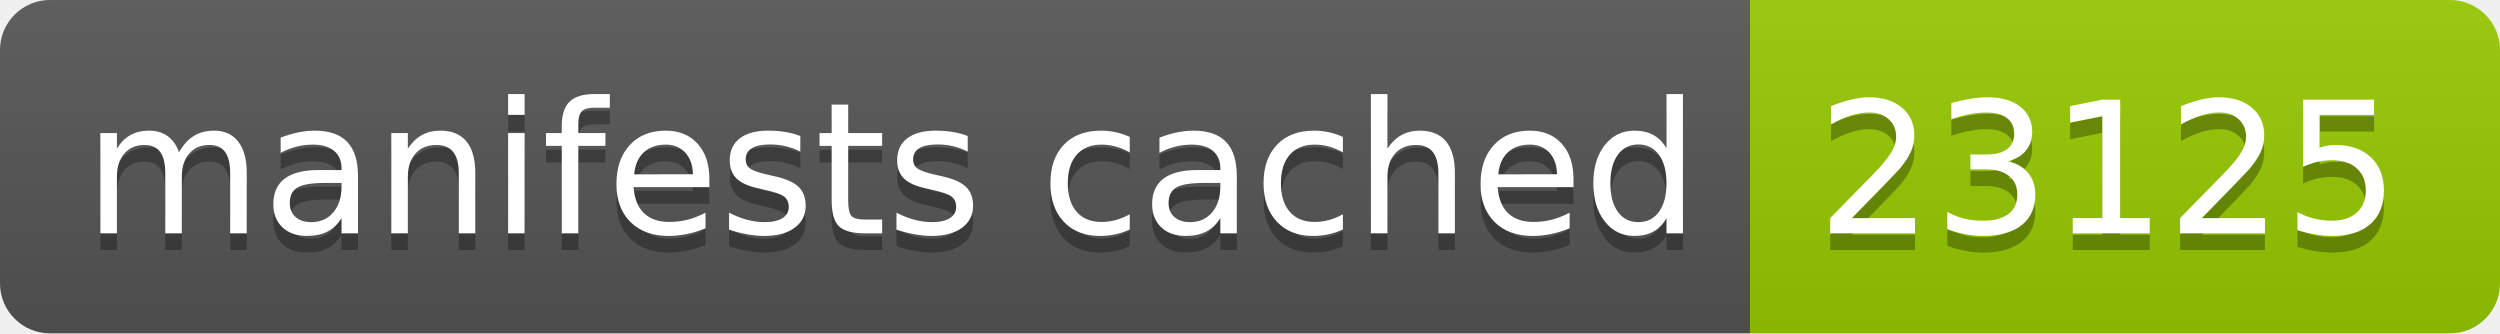
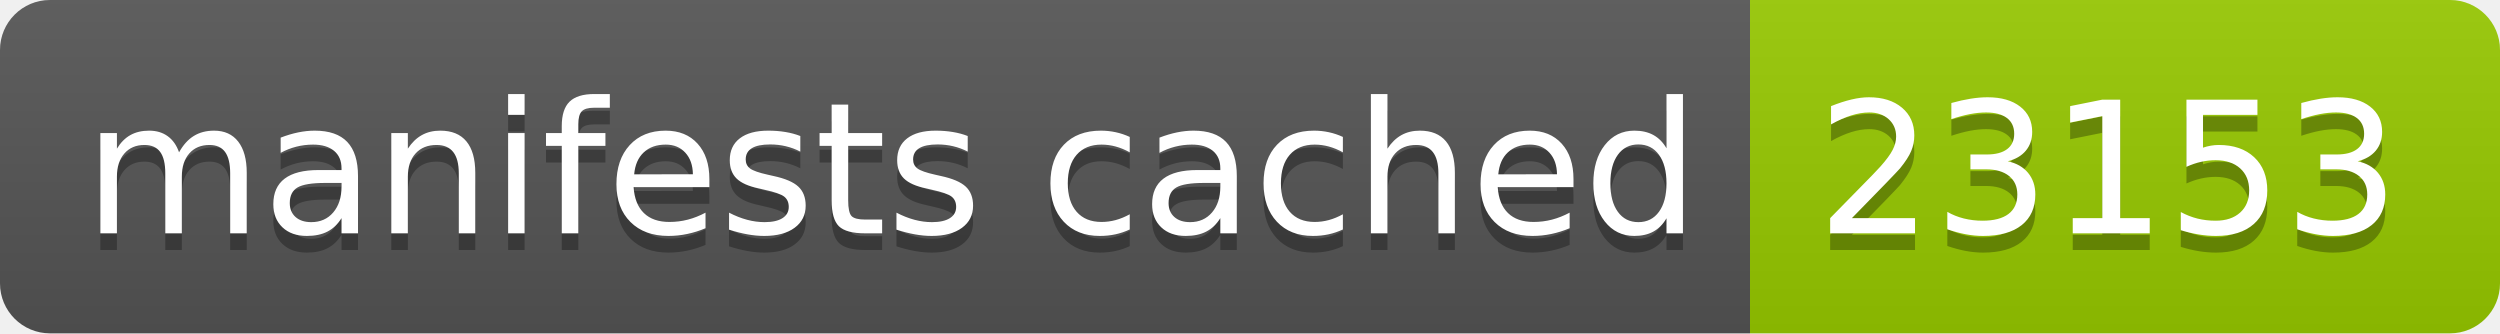
- <svg xmlns="http://www.w3.org/2000/svg" width="150" height="20" role="img" aria-label="manifests cached: 23125">
+ <svg xmlns="http://www.w3.org/2000/svg" width="150" height="20" role="img" aria-label="manifests cached: 23153">
  <linearGradient id="s" x2="0" y2="100%">
    <stop offset="0" stop-color="#bbb" stop-opacity=".1" />
    <stop offset="1" stop-opacity=".1" />
  </linearGradient>
  <clipPath id="r">
    <rect width="150" height="20" rx="3" fill="#fff" />
  </clipPath>
  <g clip-path="url(#r)">
    <rect width="105" height="20" fill="#555" />
    <rect x="105" width="45" height="20" fill="#97ca00" />
    <rect width="150" height="20" fill="url(#s)" />
  </g>
  <g fill="#fff" text-anchor="middle" font-family="Verdana,Geneva,DejaVu Sans,sans-serif" text-rendering="geometricPrecision" font-size="110">
    <text aria-hidden="true" x="535" y="150" fill="#010101" fill-opacity=".3" transform="scale(.1)" textLength="950">manifests cached</text>
    <text x="535" y="140" transform="scale(.1)" fill="#fff" textLength="950">manifests cached</text>
-     <text aria-hidden="true" x="1265" y="150" fill="#010101" fill-opacity=".3" transform="scale(.1)" textLength="350">23125</text>
-     <text x="1265" y="140" transform="scale(.1)" fill="#fff" textLength="350">23125</text>
+     <text aria-hidden="true" x="1265" y="150" fill="#010101" fill-opacity=".3" transform="scale(.1)" textLength="350">23153</text>
+     <text x="1265" y="140" transform="scale(.1)" fill="#fff" textLength="350">23153</text>
  </g>
</svg>
